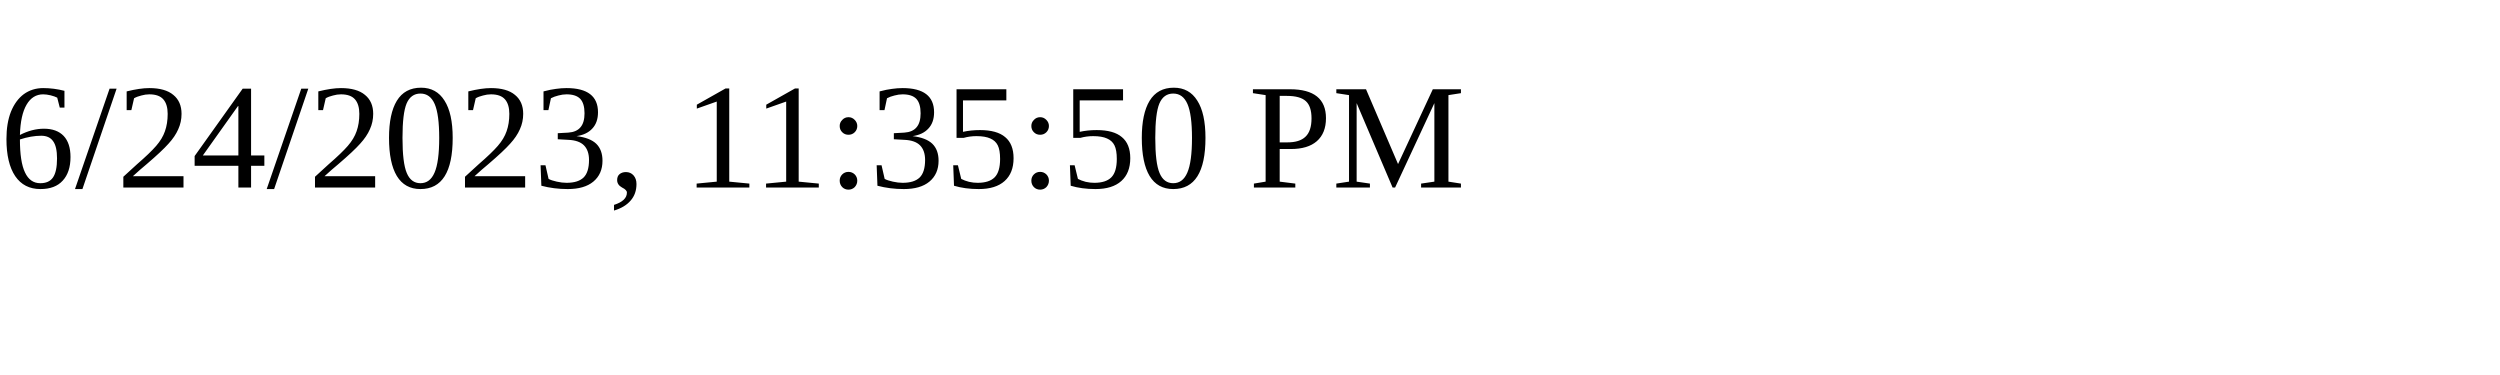
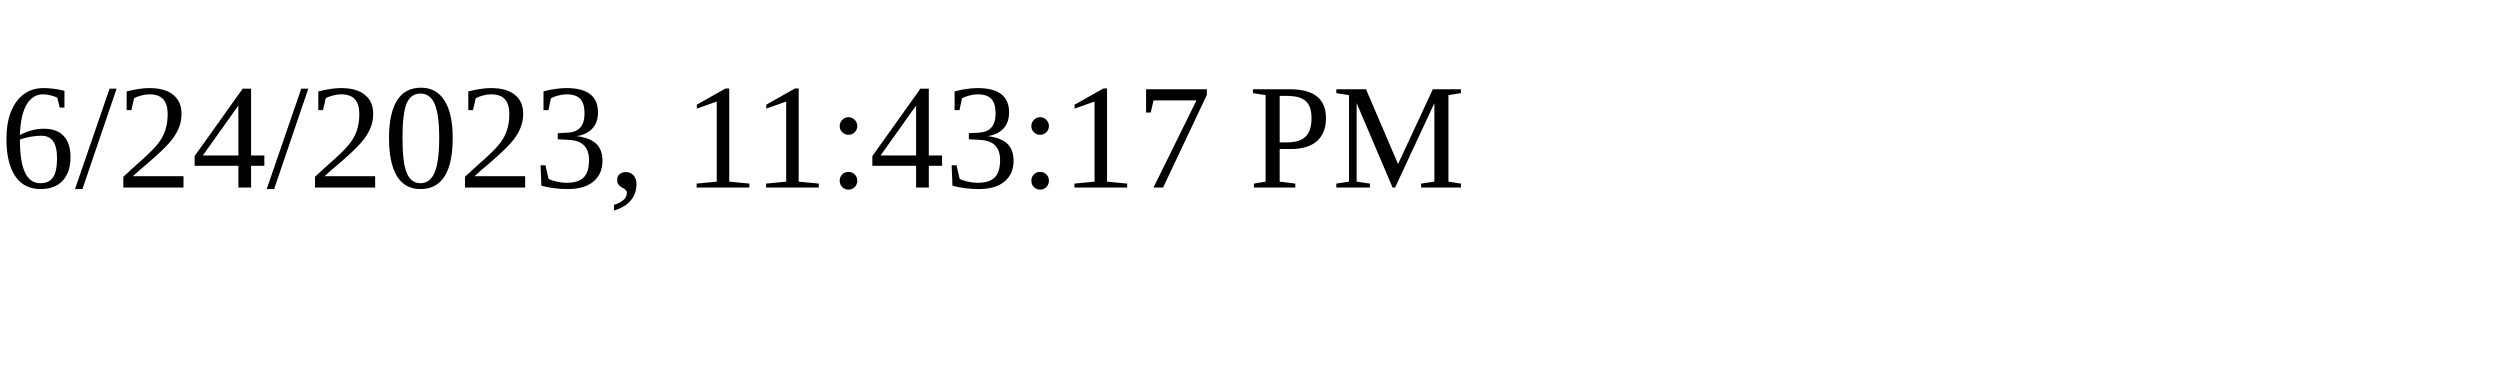
<svg xmlns="http://www.w3.org/2000/svg" height="30" width="200">
-   <text x="0" y="15">6/24/2023, 11:35:50 PM</text>
+   <text x="0" y="15">6/24/2023, 11:43:17 PM</text>
</svg>
